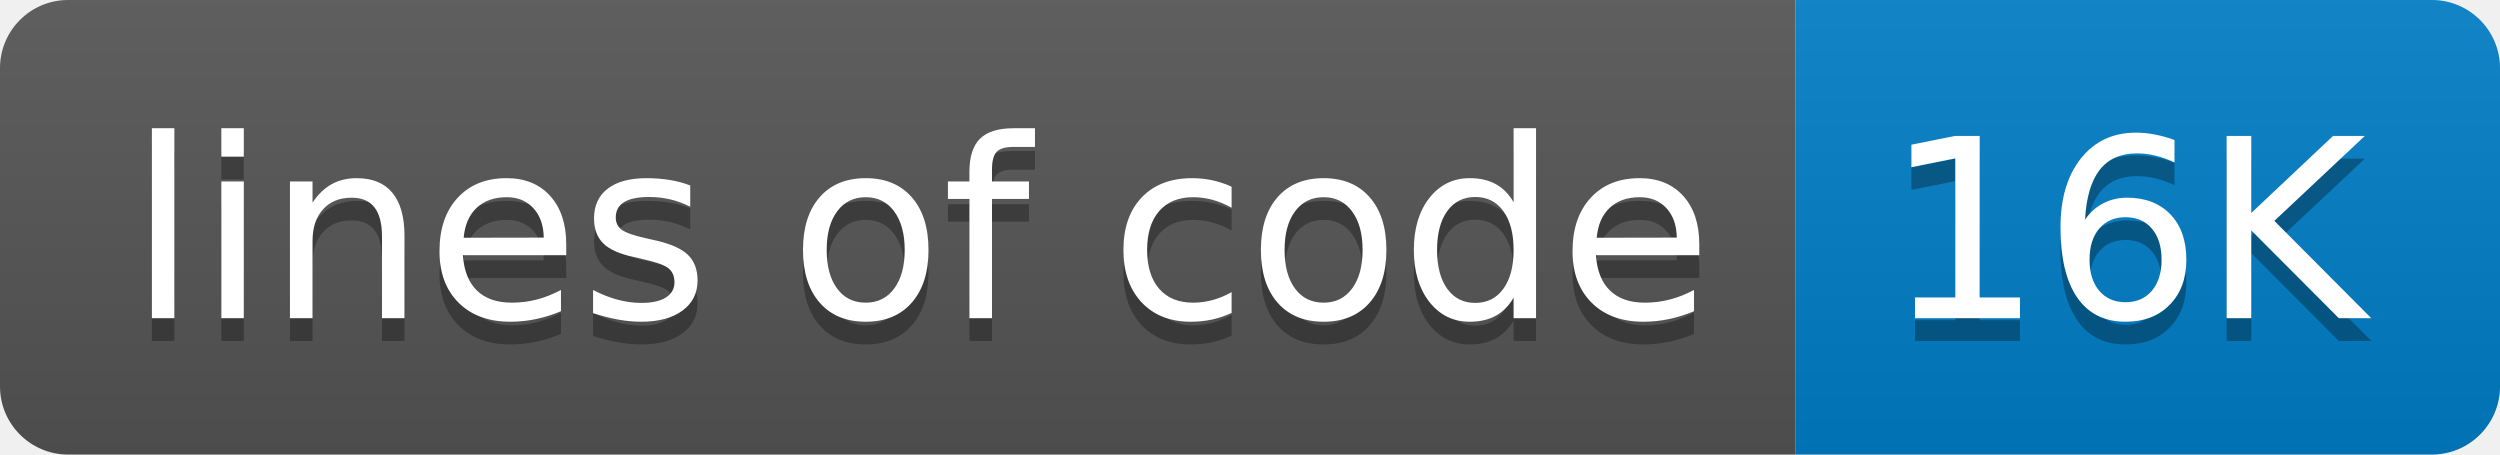
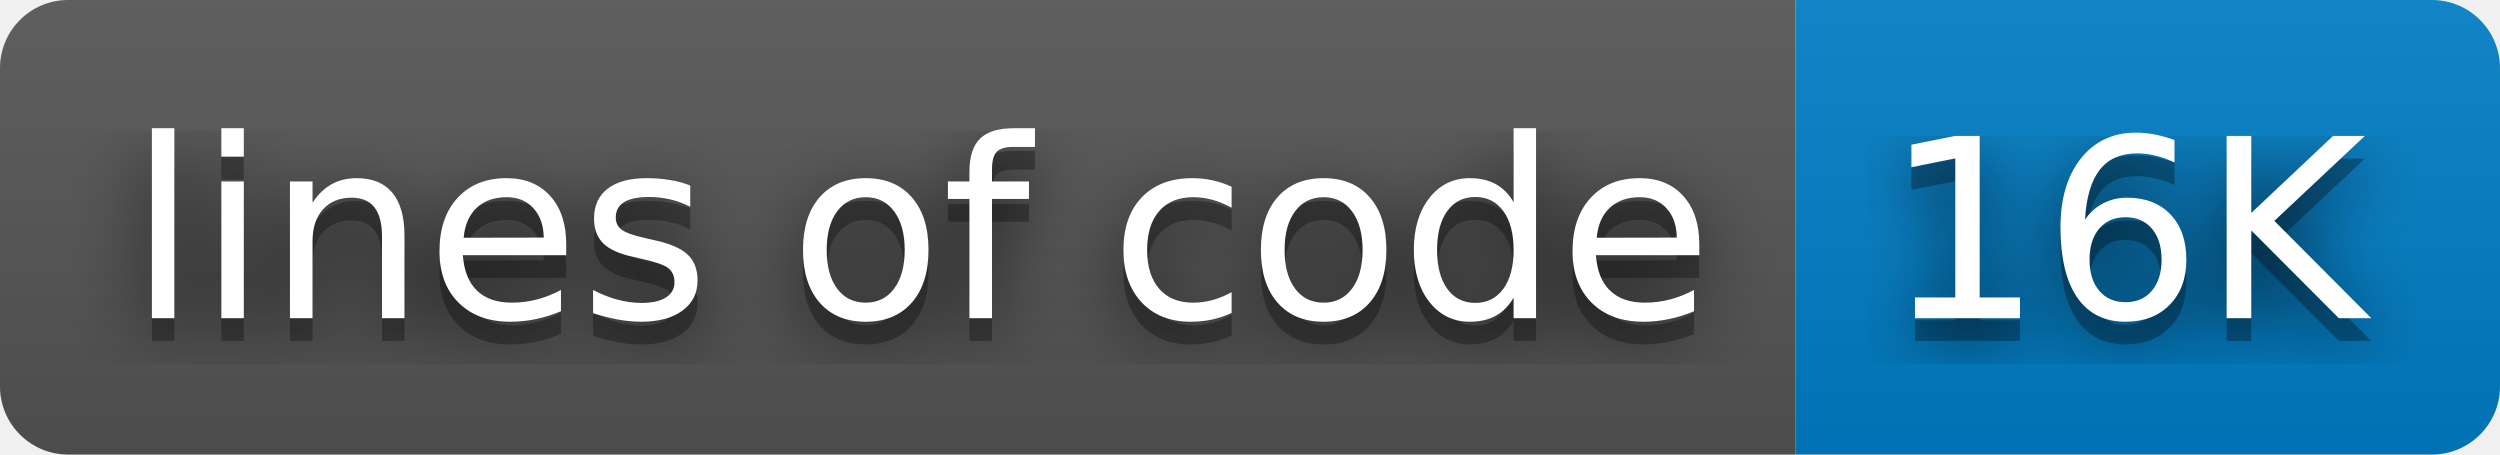
<svg xmlns="http://www.w3.org/2000/svg" width="110" height="20" role="img" aria-label="lines of code: 16K">
+   <filter id="blur">
+     <feGaussianBlur in="SourceGraphic" stdDeviation="16" />
+   </filter>
  <linearGradient id="s" x2="0" y2="100%">
    <stop offset="0" stop-color="#bbb" stop-opacity=".1" />
    <stop offset="1" stop-opacity=".1" />
  </linearGradient>
  <clipPath id="r">
    <rect width="110" height="20" rx="3" fill="#fff" />
  </clipPath>
  <g clip-path="url(#r)">
    <rect width="79" height="20" fill="#555" />
    <rect x="79" width="31" height="20" fill="#007ec6" />
    <rect width="110" height="20" fill="url(#s)" />
  </g>
  <g fill="#fff" text-anchor="middle" font-family="Verdana,Geneva,DejaVu Sans,sans-serif" text-rendering="geometricPrecision" font-size="110">
+     <text aria-hidden="true" x="405" y="150" fill="#010101" fill-opacity=".80" filter="url(#blur)" transform="scale(.1)" textLength="690">lines of code</text>
    <text aria-hidden="true" x="405" y="150" fill="#010101" fill-opacity=".3" transform="scale(.1)" textLength="690">lines of code</text>
    <text x="405" y="140" transform="scale(.1)" fill="#fff" textLength="690">lines of code</text>
+     <text aria-hidden="true" x="935" y="150" fill="#010101" fill-opacity=".80" filter="url(#blur)" transform="scale(.1)" textLength="210">16K</text>
    <text aria-hidden="true" x="935" y="150" fill="#010101" fill-opacity=".3" transform="scale(.1)" textLength="210">16K</text>
    <text x="935" y="140" transform="scale(.1)" fill="#fff" textLength="210">16K</text>
  </g>
</svg>
